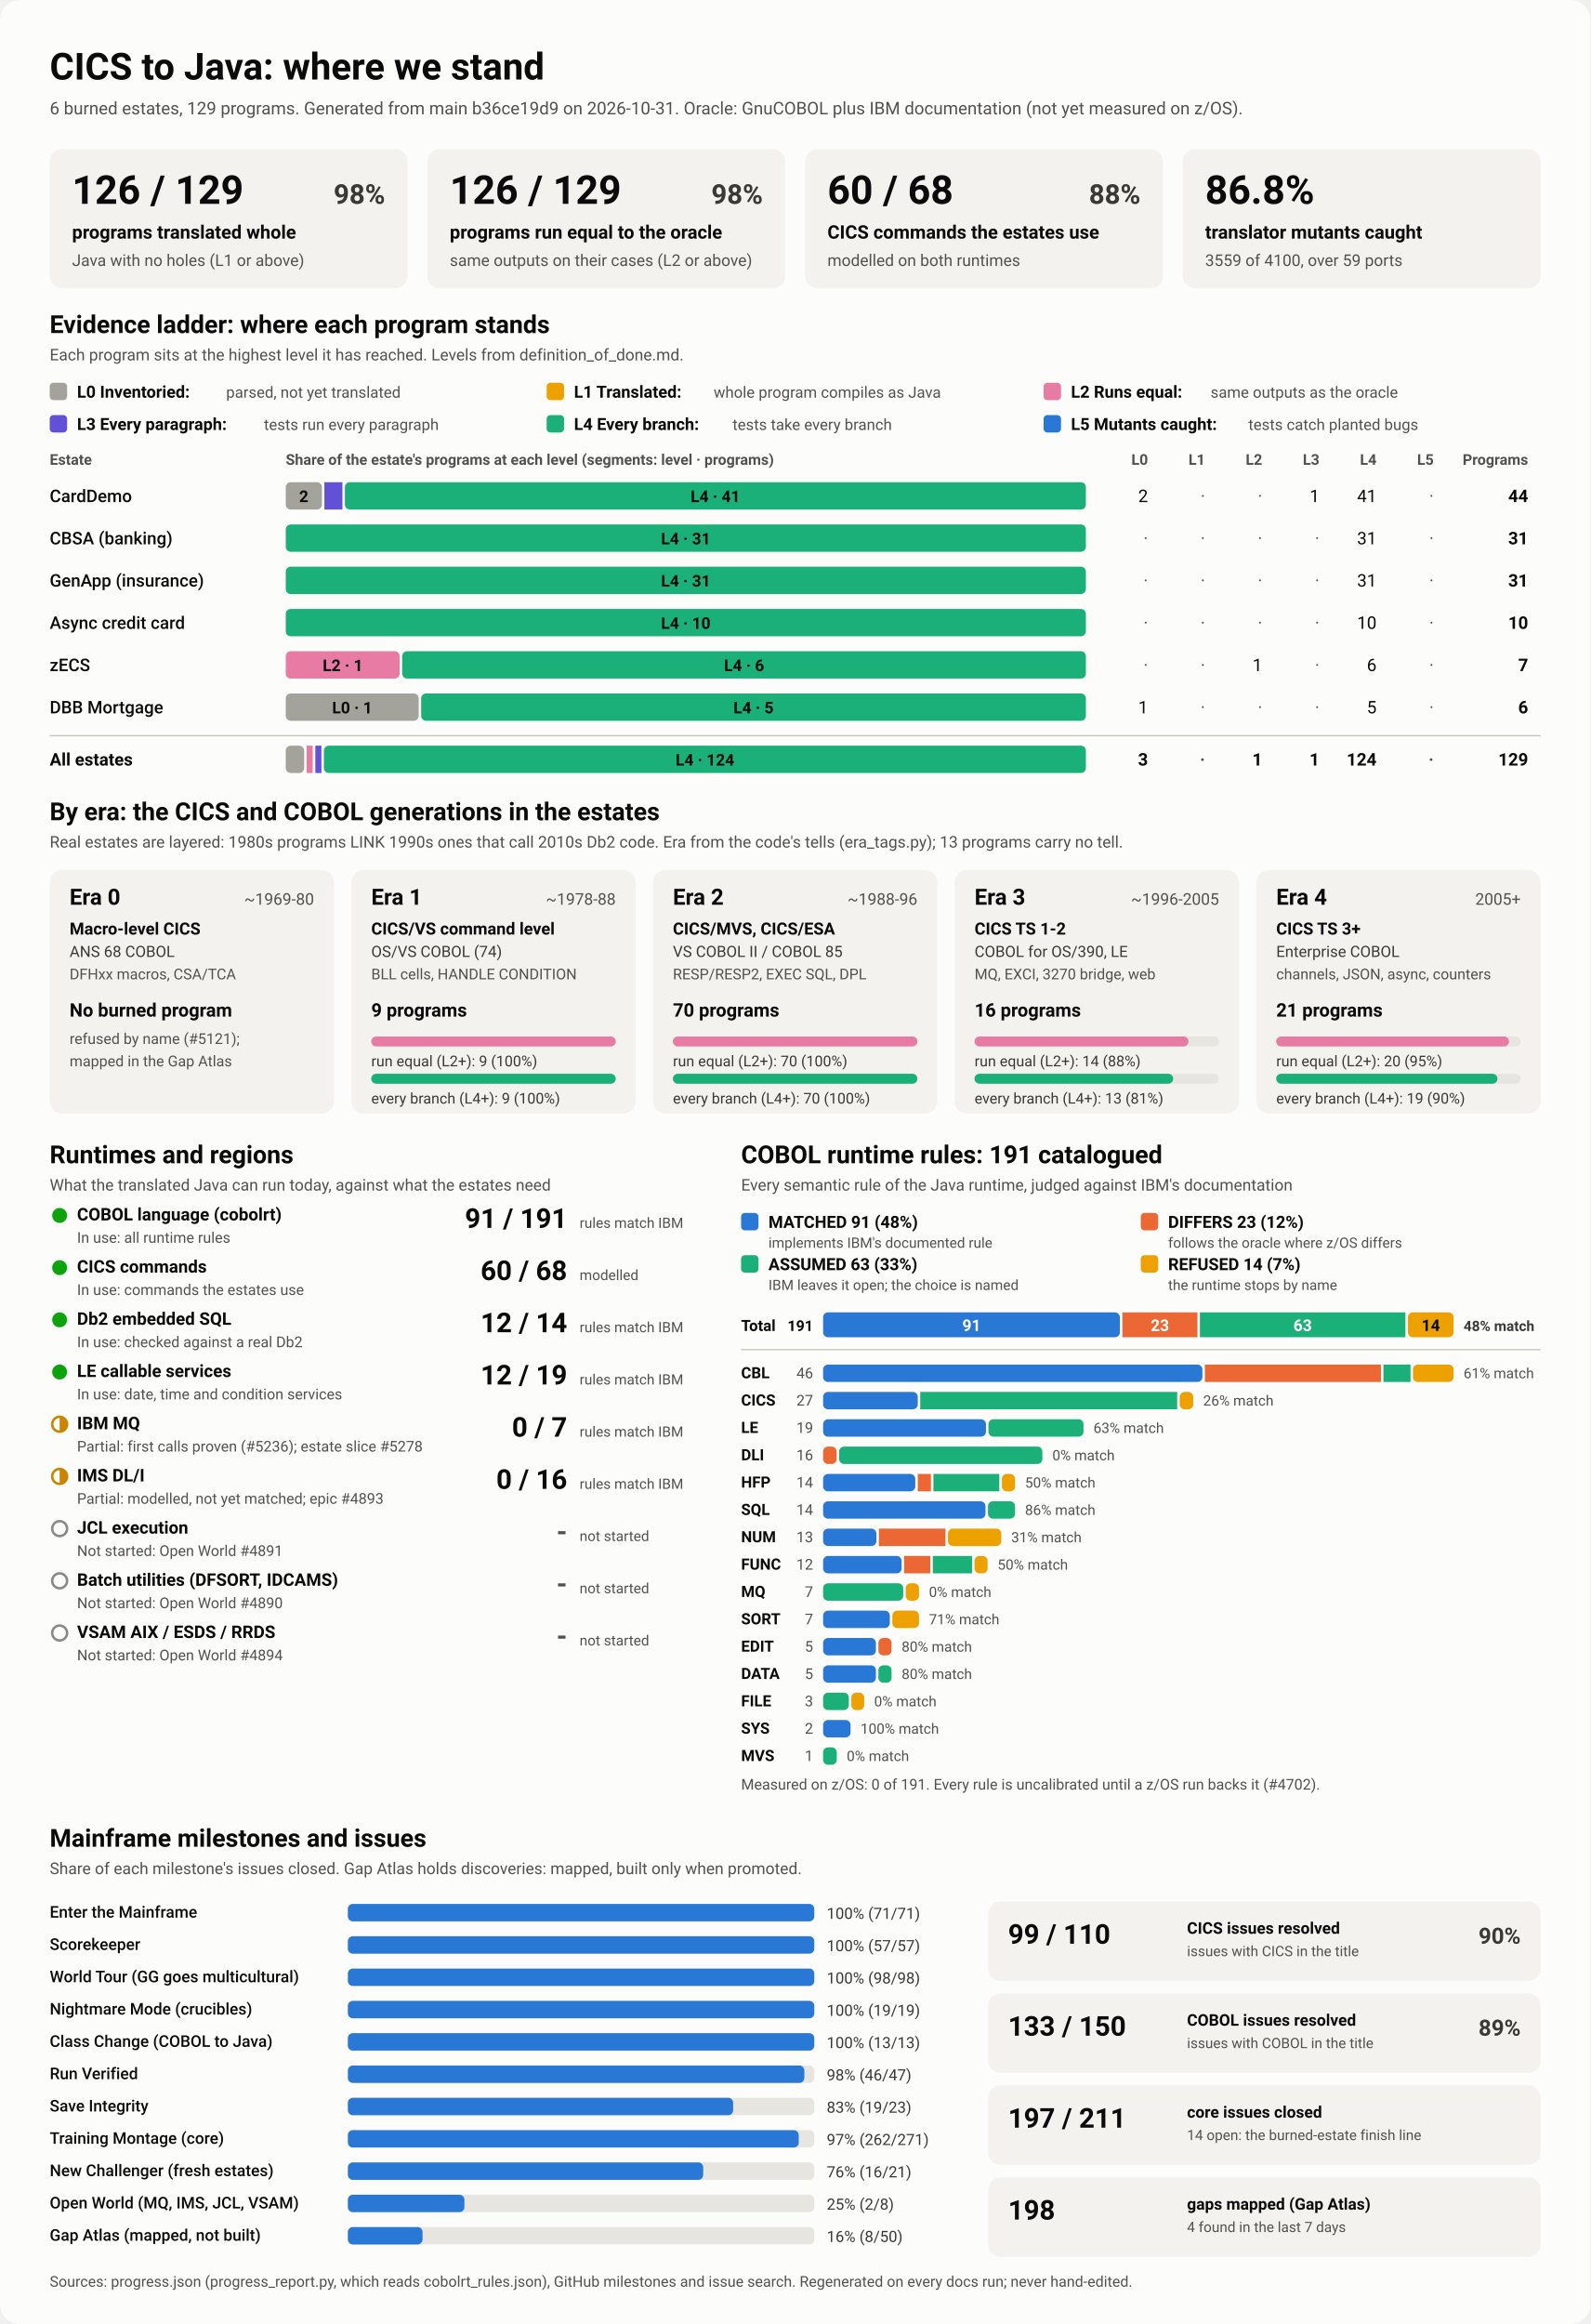
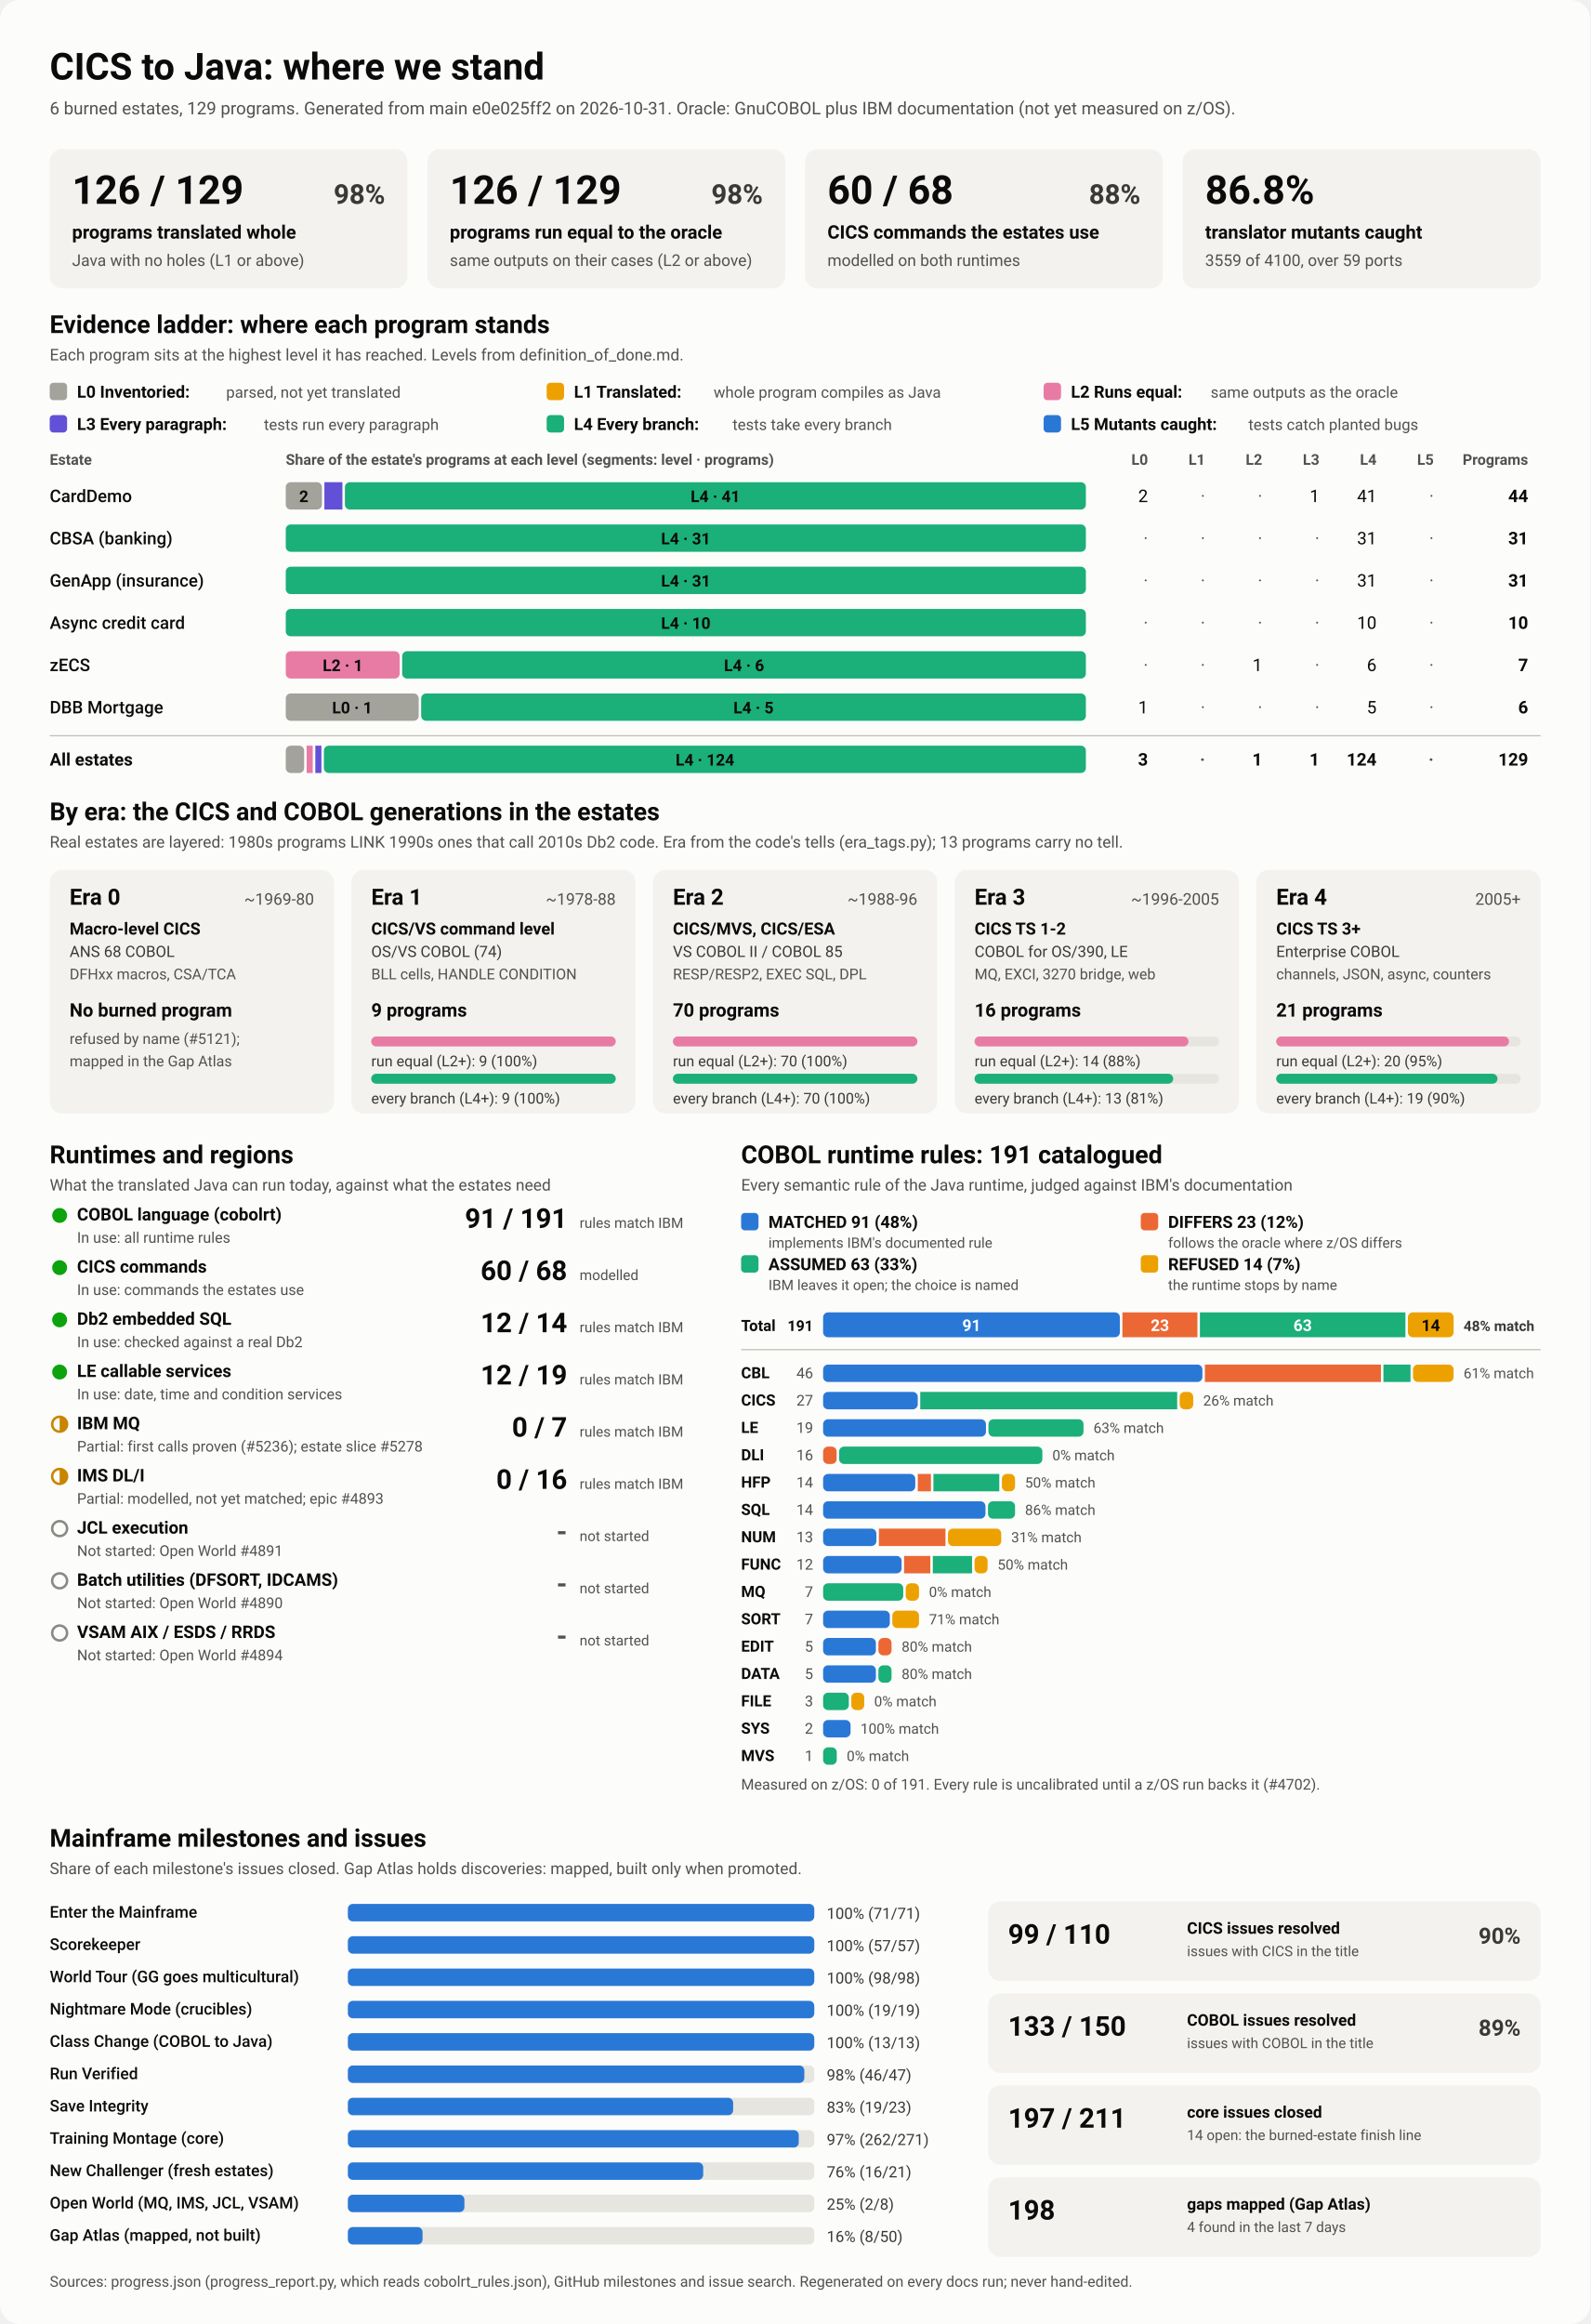
<svg xmlns="http://www.w3.org/2000/svg" viewBox="0 0 1280 1870" width="1280" height="1870" role="img" aria-labelledby="ttl">
  <style>
    svg { font-family: system-ui, -apple-system, 'Segoe UI', Roboto, Helvetica, Arial, sans-serif; }
    .bg { fill: #fcfcfb; }
    .card { fill: #f3f2ef; }
    .track { fill: #e6e5e0; }
    .rule { stroke: #c3c2b7; stroke-width: 1; }
    .t1 { fill: #0b0b0b; } .t2 { fill: #3a3936; } .t3 { fill: #52514e; }
    .on-dark { fill: #ffffff; } .on-light { fill: #0b0b0b; }
    .lv0 { fill: #a3a29b; } .lv1 { fill: #eda100; } .lv2 { fill: #e87ba4; } .lv3 { fill: #6250d6; } .lv4 { fill: #1baf7a; } .lv5 { fill: #2a78d6; } 
    .s0 { fill: #2a78d6; } .s1 { fill: #eb6834; } .s2 { fill: #1baf7a; } .s3 { fill: #eda100; } 
    .prog { fill: #2a78d6; }
    .st-good { fill: #0ca30c; } .st-warn { fill: none; stroke: #c98500; stroke-width: 2; }
    .st-warn-fill { fill: #c98500; } .st-none { fill: none; stroke: #8a8984; stroke-width: 2; }
    @media (prefers-color-scheme: dark) {
      .bg { fill: #1a1a19; } .card { fill: #242422; } .track { fill: #383835; } .rule { stroke: #52514e; }
      .t1 { fill: #f0efec; } .t2 { fill: #dddcd6; } .t3 { fill: #c3c2b7; }
      .on-light { fill: #0b0b0b; } .prog { fill: #3987e5; }
      .lv0 { fill: #6b6a64; } .lv1 { fill: #c98500; } .lv2 { fill: #d55181; } .lv3 { fill: #9085e9; } .lv4 { fill: #199e70; } .lv5 { fill: #3987e5; } 
      .s0 { fill: #3987e5; } .s1 { fill: #d95926; } .s2 { fill: #199e70; } .s3 { fill: #c98500; } 
    }
  </style>
  <rect class="bg" width="1280" height="1870" rx="16" />
  <text x="40.0" y="64.0" class="t1" font-size="30" font-weight="700" text-anchor="start">CICS to Java: where we stand</text>
-   <text x="40.0" y="92.0" class="t3" font-size="14" font-weight="400" text-anchor="start">6 burned estates, 129 programs. Generated from main b36ce19d9 on 2026-10-31. Oracle: GnuCOBOL plus IBM documentation (not yet measured on z/OS).</text>
+   <text x="40.0" y="92.0" class="t3" font-size="14" font-weight="400" text-anchor="start">6 burned estates, 129 programs. Generated from main e0e025ff2 on 2026-10-31. Oracle: GnuCOBOL plus IBM documentation (not yet measured on z/OS).</text>
  <rect x="40.0" y="120.0" width="288.0" height="112.0" rx="10" class="card" />
  <text x="58.0" y="164.0" class="t1" font-size="32" font-weight="700" text-anchor="start">126 / 129</text>
  <text x="310.0" y="164.0" class="t2" font-size="22" font-weight="600" text-anchor="end">98%</text>
  <text x="58.0" y="192.0" class="t1" font-size="15" font-weight="600" text-anchor="start">programs translated whole</text>
  <text x="58.0" y="214.0" class="t3" font-size="13" font-weight="400" text-anchor="start">Java with no holes (L1 or above)</text>
  <rect x="344.0" y="120.0" width="288.0" height="112.0" rx="10" class="card" />
  <text x="362.0" y="164.0" class="t1" font-size="32" font-weight="700" text-anchor="start">126 / 129</text>
  <text x="614.0" y="164.0" class="t2" font-size="22" font-weight="600" text-anchor="end">98%</text>
  <text x="362.0" y="192.0" class="t1" font-size="15" font-weight="600" text-anchor="start">programs run equal to the oracle</text>
  <text x="362.0" y="214.0" class="t3" font-size="13" font-weight="400" text-anchor="start">same outputs on their cases (L2 or above)</text>
  <rect x="648.0" y="120.0" width="288.0" height="112.0" rx="10" class="card" />
  <text x="666.0" y="164.0" class="t1" font-size="32" font-weight="700" text-anchor="start">60 / 68</text>
  <text x="918.0" y="164.0" class="t2" font-size="22" font-weight="600" text-anchor="end">88%</text>
  <text x="666.0" y="192.0" class="t1" font-size="15" font-weight="600" text-anchor="start">CICS commands the estates use</text>
  <text x="666.0" y="214.0" class="t3" font-size="13" font-weight="400" text-anchor="start">modelled on both runtimes</text>
  <rect x="952.0" y="120.0" width="288.0" height="112.0" rx="10" class="card" />
  <text x="970.0" y="164.0" class="t1" font-size="32" font-weight="700" text-anchor="start">86.8%</text>
  <text x="970.0" y="192.0" class="t1" font-size="15" font-weight="600" text-anchor="start">translator mutants caught</text>
  <text x="970.0" y="214.0" class="t3" font-size="13" font-weight="400" text-anchor="start">3559 of 4100, over 59 ports</text>
  <text x="40.0" y="268.0" class="t1" font-size="20" font-weight="700" text-anchor="start">Evidence ladder: where each program stands</text>
  <text x="40.0" y="290.0" class="t3" font-size="13" font-weight="400" text-anchor="start">Each program sits at the highest level it has reached. Levels from definition_of_done.md.</text>
  <rect x="40.0" y="308.0" width="14.0" height="14.0" rx="3" class="lv0" />
  <text x="62.0" y="320.0" class="t1" font-size="13.5" font-weight="600" text-anchor="start">L0 Inventoried:</text>
  <text x="182.0" y="320.0" class="t3" font-size="12.5" font-weight="400" text-anchor="start">parsed, not yet translated</text>
  <rect x="440.0" y="308.0" width="14.0" height="14.0" rx="3" class="lv1" />
  <text x="462.0" y="320.0" class="t1" font-size="13.5" font-weight="600" text-anchor="start">L1 Translated:</text>
  <text x="574.4" y="320.0" class="t3" font-size="12.5" font-weight="400" text-anchor="start">whole program compiles as Java</text>
  <rect x="840.0" y="308.0" width="14.0" height="14.0" rx="3" class="lv2" />
  <text x="862.0" y="320.0" class="t1" font-size="13.5" font-weight="600" text-anchor="start">L2 Runs equal:</text>
  <text x="974.4" y="320.0" class="t3" font-size="12.5" font-weight="400" text-anchor="start">same outputs as the oracle</text>
  <rect x="40.0" y="334.0" width="14.0" height="14.0" rx="3" class="lv3" />
  <text x="62.0" y="346.0" class="t1" font-size="13.5" font-weight="600" text-anchor="start">L3 Every paragraph:</text>
  <text x="212.4" y="346.0" class="t3" font-size="12.5" font-weight="400" text-anchor="start">tests run every paragraph</text>
  <rect x="440.0" y="334.0" width="14.0" height="14.0" rx="3" class="lv4" />
  <text x="462.0" y="346.0" class="t1" font-size="13.5" font-weight="600" text-anchor="start">L4 Every branch:</text>
  <text x="589.6" y="346.0" class="t3" font-size="12.5" font-weight="400" text-anchor="start">tests take every branch</text>
  <rect x="840.0" y="334.0" width="14.0" height="14.0" rx="3" class="lv5" />
  <text x="862.0" y="346.0" class="t1" font-size="13.5" font-weight="600" text-anchor="start">L5 Mutants caught:</text>
  <text x="1004.8" y="346.0" class="t3" font-size="12.5" font-weight="400" text-anchor="start">tests catch planted bugs</text>
  <text x="40.0" y="374.0" class="t3" font-size="12" font-weight="600" text-anchor="start">Estate</text>
  <text x="230.0" y="374.0" class="t3" font-size="12" font-weight="600" text-anchor="start">Share of the estate's programs at each level (segments: level · programs)</text>
  <text x="924.0" y="374.0" class="t3" font-size="12" font-weight="600" text-anchor="end">L0</text>
  <text x="970.0" y="374.0" class="t3" font-size="12" font-weight="600" text-anchor="end">L1</text>
  <text x="1016.0" y="374.0" class="t3" font-size="12" font-weight="600" text-anchor="end">L2</text>
  <text x="1062.0" y="374.0" class="t3" font-size="12" font-weight="600" text-anchor="end">L3</text>
  <text x="1108.0" y="374.0" class="t3" font-size="12" font-weight="600" text-anchor="end">L4</text>
  <text x="1154.0" y="374.0" class="t3" font-size="12" font-weight="600" text-anchor="end">L5</text>
  <text x="1230.0" y="374.0" class="t3" font-size="12" font-weight="600" text-anchor="end">Programs</text>
  <text x="40.0" y="404.0" class="t1" font-size="14" font-weight="500" text-anchor="start">CardDemo</text>
  <rect x="230.0" y="388.0" width="29.1" height="22.0" rx="4" class="lv0" />
  <text x="244.5" y="404.0" class="on-light" font-size="13" font-weight="600" text-anchor="middle">2</text>
  <rect x="261.1" y="388.0" width="14.5" height="22.0" rx="0" class="lv3" />
  <rect x="277.6" y="388.0" width="596.4" height="22.0" rx="4" class="lv4" />
  <text x="575.8" y="404.0" class="on-light" font-size="13" font-weight="600" text-anchor="middle">L4 · 41</text>
  <text x="924.0" y="404.0" class="t1" font-size="14" font-weight="400" text-anchor="end">2</text>
  <text x="970.0" y="404.0" class="t3" font-size="14" font-weight="400" text-anchor="end">·</text>
  <text x="1016.0" y="404.0" class="t3" font-size="14" font-weight="400" text-anchor="end">·</text>
  <text x="1062.0" y="404.0" class="t1" font-size="14" font-weight="400" text-anchor="end">1</text>
  <text x="1108.0" y="404.0" class="t1" font-size="14" font-weight="400" text-anchor="end">41</text>
  <text x="1154.0" y="404.0" class="t3" font-size="14" font-weight="400" text-anchor="end">·</text>
  <text x="1230.0" y="404.0" class="t1" font-size="14" font-weight="700" text-anchor="end">44</text>
  <text x="40.0" y="438.0" class="t1" font-size="14" font-weight="500" text-anchor="start">CBSA (banking)</text>
  <rect x="230.0" y="422.0" width="644.0" height="22.0" rx="4" class="lv4" />
  <text x="552.0" y="438.0" class="on-light" font-size="13" font-weight="600" text-anchor="middle">L4 · 31</text>
  <text x="924.0" y="438.0" class="t3" font-size="14" font-weight="400" text-anchor="end">·</text>
  <text x="970.0" y="438.0" class="t3" font-size="14" font-weight="400" text-anchor="end">·</text>
  <text x="1016.0" y="438.0" class="t3" font-size="14" font-weight="400" text-anchor="end">·</text>
  <text x="1062.0" y="438.0" class="t3" font-size="14" font-weight="400" text-anchor="end">·</text>
  <text x="1108.0" y="438.0" class="t1" font-size="14" font-weight="400" text-anchor="end">31</text>
  <text x="1154.0" y="438.0" class="t3" font-size="14" font-weight="400" text-anchor="end">·</text>
  <text x="1230.0" y="438.0" class="t1" font-size="14" font-weight="700" text-anchor="end">31</text>
  <text x="40.0" y="472.0" class="t1" font-size="14" font-weight="500" text-anchor="start">GenApp (insurance)</text>
  <rect x="230.0" y="456.0" width="644.0" height="22.0" rx="4" class="lv4" />
  <text x="552.0" y="472.0" class="on-light" font-size="13" font-weight="600" text-anchor="middle">L4 · 31</text>
  <text x="924.0" y="472.0" class="t3" font-size="14" font-weight="400" text-anchor="end">·</text>
  <text x="970.0" y="472.0" class="t3" font-size="14" font-weight="400" text-anchor="end">·</text>
  <text x="1016.0" y="472.0" class="t3" font-size="14" font-weight="400" text-anchor="end">·</text>
  <text x="1062.0" y="472.0" class="t3" font-size="14" font-weight="400" text-anchor="end">·</text>
  <text x="1108.0" y="472.0" class="t1" font-size="14" font-weight="400" text-anchor="end">31</text>
  <text x="1154.0" y="472.0" class="t3" font-size="14" font-weight="400" text-anchor="end">·</text>
  <text x="1230.0" y="472.0" class="t1" font-size="14" font-weight="700" text-anchor="end">31</text>
  <text x="40.0" y="506.0" class="t1" font-size="14" font-weight="500" text-anchor="start">Async credit card</text>
  <rect x="230.0" y="490.0" width="644.0" height="22.0" rx="4" class="lv4" />
  <text x="552.0" y="506.0" class="on-light" font-size="13" font-weight="600" text-anchor="middle">L4 · 10</text>
  <text x="924.0" y="506.0" class="t3" font-size="14" font-weight="400" text-anchor="end">·</text>
  <text x="970.0" y="506.0" class="t3" font-size="14" font-weight="400" text-anchor="end">·</text>
  <text x="1016.0" y="506.0" class="t3" font-size="14" font-weight="400" text-anchor="end">·</text>
  <text x="1062.0" y="506.0" class="t3" font-size="14" font-weight="400" text-anchor="end">·</text>
  <text x="1108.0" y="506.0" class="t1" font-size="14" font-weight="400" text-anchor="end">10</text>
  <text x="1154.0" y="506.0" class="t3" font-size="14" font-weight="400" text-anchor="end">·</text>
  <text x="1230.0" y="506.0" class="t1" font-size="14" font-weight="700" text-anchor="end">10</text>
  <text x="40.0" y="540.0" class="t1" font-size="14" font-weight="500" text-anchor="start">zECS</text>
  <rect x="230.0" y="524.0" width="91.7" height="22.0" rx="4" class="lv2" />
  <text x="275.9" y="540.0" class="on-light" font-size="13" font-weight="600" text-anchor="middle">L2 · 1</text>
  <rect x="323.7" y="524.0" width="550.3" height="22.0" rx="4" class="lv4" />
  <text x="598.9" y="540.0" class="on-light" font-size="13" font-weight="600" text-anchor="middle">L4 · 6</text>
  <text x="924.0" y="540.0" class="t3" font-size="14" font-weight="400" text-anchor="end">·</text>
  <text x="970.0" y="540.0" class="t3" font-size="14" font-weight="400" text-anchor="end">·</text>
  <text x="1016.0" y="540.0" class="t1" font-size="14" font-weight="400" text-anchor="end">1</text>
  <text x="1062.0" y="540.0" class="t3" font-size="14" font-weight="400" text-anchor="end">·</text>
  <text x="1108.0" y="540.0" class="t1" font-size="14" font-weight="400" text-anchor="end">6</text>
  <text x="1154.0" y="540.0" class="t3" font-size="14" font-weight="400" text-anchor="end">·</text>
  <text x="1230.0" y="540.0" class="t1" font-size="14" font-weight="700" text-anchor="end">7</text>
  <text x="40.0" y="574.0" class="t1" font-size="14" font-weight="500" text-anchor="start">DBB Mortgage</text>
  <rect x="230.0" y="558.0" width="107.0" height="22.0" rx="4" class="lv0" />
  <text x="283.5" y="574.0" class="on-light" font-size="13" font-weight="600" text-anchor="middle">L0 · 1</text>
  <rect x="339.0" y="558.0" width="535.0" height="22.0" rx="4" class="lv4" />
  <text x="606.5" y="574.0" class="on-light" font-size="13" font-weight="600" text-anchor="middle">L4 · 5</text>
  <text x="924.0" y="574.0" class="t1" font-size="14" font-weight="400" text-anchor="end">1</text>
  <text x="970.0" y="574.0" class="t3" font-size="14" font-weight="400" text-anchor="end">·</text>
  <text x="1016.0" y="574.0" class="t3" font-size="14" font-weight="400" text-anchor="end">·</text>
  <text x="1062.0" y="574.0" class="t3" font-size="14" font-weight="400" text-anchor="end">·</text>
  <text x="1108.0" y="574.0" class="t1" font-size="14" font-weight="400" text-anchor="end">5</text>
  <text x="1154.0" y="574.0" class="t3" font-size="14" font-weight="400" text-anchor="end">·</text>
  <text x="1230.0" y="574.0" class="t1" font-size="14" font-weight="700" text-anchor="end">6</text>
  <line x1="40" x2="1240" y1="592" y2="592" class="rule" />
  <text x="40.0" y="616.0" class="t1" font-size="14" font-weight="700" text-anchor="start">All estates</text>
  <rect x="230.0" y="600.0" width="14.8" height="22.0" rx="4" class="lv0" />
  <rect x="246.8" y="600.0" width="4.9" height="22.0" rx="0" class="lv2" />
  <rect x="253.8" y="600.0" width="4.9" height="22.0" rx="0" class="lv3" />
  <rect x="260.7" y="600.0" width="613.3" height="22.0" rx="4" class="lv4" />
  <text x="567.4" y="616.0" class="on-light" font-size="13" font-weight="600" text-anchor="middle">L4 · 124</text>
  <text x="924.0" y="616.0" class="t1" font-size="14" font-weight="700" text-anchor="end">3</text>
  <text x="970.0" y="616.0" class="t3" font-size="14" font-weight="700" text-anchor="end">·</text>
  <text x="1016.0" y="616.0" class="t1" font-size="14" font-weight="700" text-anchor="end">1</text>
  <text x="1062.0" y="616.0" class="t1" font-size="14" font-weight="700" text-anchor="end">1</text>
  <text x="1108.0" y="616.0" class="t1" font-size="14" font-weight="700" text-anchor="end">124</text>
  <text x="1154.0" y="616.0" class="t3" font-size="14" font-weight="700" text-anchor="end">·</text>
  <text x="1230.0" y="616.0" class="t1" font-size="14" font-weight="700" text-anchor="end">129</text>
  <text x="40.0" y="660.0" class="t1" font-size="20" font-weight="700" text-anchor="start">By era: the CICS and COBOL generations in the estates</text>
  <text x="40.0" y="682.0" class="t3" font-size="13" font-weight="400" text-anchor="start">Real estates are layered: 1980s programs LINK 1990s ones that call 2010s Db2 code. Era from the code's tells (era_tags.py); 13 programs carry no tell.</text>
  <rect x="40.0" y="700.0" width="228.8" height="196.0" rx="10" class="card" />
  <text x="56.0" y="728.0" class="t1" font-size="18" font-weight="700" text-anchor="start">Era 0</text>
  <text x="252.8" y="728.0" class="t3" font-size="13" font-weight="400" text-anchor="end">~1969-80</text>
  <text x="56.0" y="752.0" class="t1" font-size="13.5" font-weight="600" text-anchor="start">Macro-level CICS</text>
  <text x="56.0" y="770.0" class="t2" font-size="12.5" font-weight="400" text-anchor="start">ANS 68 COBOL</text>
  <text x="56.0" y="788.0" class="t3" font-size="12" font-weight="400" text-anchor="start">DFHxx macros, CSA/TCA</text>
  <text x="56.0" y="818.0" class="t1" font-size="15" font-weight="700" text-anchor="start">No burned program</text>
  <text x="56.0" y="840.0" class="t3" font-size="12" font-weight="400" text-anchor="start">refused by name (#5121);</text>
  <text x="56.0" y="858.0" class="t3" font-size="12" font-weight="400" text-anchor="start">mapped in the Gap Atlas</text>
  <rect x="282.8" y="700.0" width="228.8" height="196.0" rx="10" class="card" />
  <text x="298.8" y="728.0" class="t1" font-size="18" font-weight="700" text-anchor="start">Era 1</text>
  <text x="495.6" y="728.0" class="t3" font-size="13" font-weight="400" text-anchor="end">~1978-88</text>
  <text x="298.8" y="752.0" class="t1" font-size="13.5" font-weight="600" text-anchor="start">CICS/VS command level</text>
  <text x="298.8" y="770.0" class="t2" font-size="12.5" font-weight="400" text-anchor="start">OS/VS COBOL (74)</text>
  <text x="298.8" y="788.0" class="t3" font-size="12" font-weight="400" text-anchor="start">BLL cells, HANDLE CONDITION</text>
  <text x="298.8" y="818.0" class="t1" font-size="15" font-weight="700" text-anchor="start">9 programs</text>
  <rect x="298.8" y="834.0" width="196.8" height="8.0" rx="4" class="track" />
  <rect x="298.8" y="834.0" width="196.8" height="8.0" rx="4" class="lv2" />
  <text x="298.8" y="858.0" class="t2" font-size="12" font-weight="400" text-anchor="start">run equal (L2+): 9 (100%)</text>
  <rect x="298.8" y="864.0" width="196.8" height="8.0" rx="4" class="track" />
  <rect x="298.8" y="864.0" width="196.8" height="8.0" rx="4" class="lv4" />
  <text x="298.8" y="888.0" class="t2" font-size="12" font-weight="400" text-anchor="start">every branch (L4+): 9 (100%)</text>
  <rect x="525.6" y="700.0" width="228.8" height="196.0" rx="10" class="card" />
  <text x="541.6" y="728.0" class="t1" font-size="18" font-weight="700" text-anchor="start">Era 2</text>
  <text x="738.4" y="728.0" class="t3" font-size="13" font-weight="400" text-anchor="end">~1988-96</text>
  <text x="541.6" y="752.0" class="t1" font-size="13.5" font-weight="600" text-anchor="start">CICS/MVS, CICS/ESA</text>
  <text x="541.6" y="770.0" class="t2" font-size="12.5" font-weight="400" text-anchor="start">VS COBOL II / COBOL 85</text>
  <text x="541.6" y="788.0" class="t3" font-size="12" font-weight="400" text-anchor="start">RESP/RESP2, EXEC SQL, DPL</text>
  <text x="541.6" y="818.0" class="t1" font-size="15" font-weight="700" text-anchor="start">70 programs</text>
  <rect x="541.6" y="834.0" width="196.8" height="8.0" rx="4" class="track" />
  <rect x="541.6" y="834.0" width="196.8" height="8.0" rx="4" class="lv2" />
  <text x="541.6" y="858.0" class="t2" font-size="12" font-weight="400" text-anchor="start">run equal (L2+): 70 (100%)</text>
  <rect x="541.6" y="864.0" width="196.8" height="8.0" rx="4" class="track" />
  <rect x="541.6" y="864.0" width="196.8" height="8.0" rx="4" class="lv4" />
  <text x="541.6" y="888.0" class="t2" font-size="12" font-weight="400" text-anchor="start">every branch (L4+): 70 (100%)</text>
  <rect x="768.4" y="700.0" width="228.8" height="196.0" rx="10" class="card" />
  <text x="784.4" y="728.0" class="t1" font-size="18" font-weight="700" text-anchor="start">Era 3</text>
  <text x="981.2" y="728.0" class="t3" font-size="13" font-weight="400" text-anchor="end">~1996-2005</text>
  <text x="784.4" y="752.0" class="t1" font-size="13.5" font-weight="600" text-anchor="start">CICS TS 1-2</text>
  <text x="784.4" y="770.0" class="t2" font-size="12.5" font-weight="400" text-anchor="start">COBOL for OS/390, LE</text>
  <text x="784.4" y="788.0" class="t3" font-size="12" font-weight="400" text-anchor="start">MQ, EXCI, 3270 bridge, web</text>
  <text x="784.4" y="818.0" class="t1" font-size="15" font-weight="700" text-anchor="start">16 programs</text>
  <rect x="784.4" y="834.0" width="196.8" height="8.0" rx="4" class="track" />
  <rect x="784.4" y="834.0" width="172.2" height="8.0" rx="4" class="lv2" />
  <text x="784.4" y="858.0" class="t2" font-size="12" font-weight="400" text-anchor="start">run equal (L2+): 14 (88%)</text>
  <rect x="784.4" y="864.0" width="196.8" height="8.0" rx="4" class="track" />
  <rect x="784.4" y="864.0" width="159.9" height="8.0" rx="4" class="lv4" />
  <text x="784.4" y="888.0" class="t2" font-size="12" font-weight="400" text-anchor="start">every branch (L4+): 13 (81%)</text>
  <rect x="1011.2" y="700.0" width="228.8" height="196.0" rx="10" class="card" />
  <text x="1027.2" y="728.0" class="t1" font-size="18" font-weight="700" text-anchor="start">Era 4</text>
  <text x="1224.0" y="728.0" class="t3" font-size="13" font-weight="400" text-anchor="end">2005+</text>
  <text x="1027.2" y="752.0" class="t1" font-size="13.5" font-weight="600" text-anchor="start">CICS TS 3+</text>
  <text x="1027.2" y="770.0" class="t2" font-size="12.5" font-weight="400" text-anchor="start">Enterprise COBOL</text>
  <text x="1027.2" y="788.0" class="t3" font-size="12" font-weight="400" text-anchor="start">channels, JSON, async, counters</text>
  <text x="1027.2" y="818.0" class="t1" font-size="15" font-weight="700" text-anchor="start">21 programs</text>
  <rect x="1027.2" y="834.0" width="196.8" height="8.0" rx="4" class="track" />
  <rect x="1027.2" y="834.0" width="187.4" height="8.0" rx="4" class="lv2" />
  <text x="1027.2" y="858.0" class="t2" font-size="12" font-weight="400" text-anchor="start">run equal (L2+): 20 (95%)</text>
  <rect x="1027.2" y="864.0" width="196.8" height="8.0" rx="4" class="track" />
  <rect x="1027.2" y="864.0" width="178.1" height="8.0" rx="4" class="lv4" />
  <text x="1027.2" y="888.0" class="t2" font-size="12" font-weight="400" text-anchor="start">every branch (L4+): 19 (90%)</text>
  <text x="40.0" y="936.0" class="t1" font-size="20" font-weight="700" text-anchor="start">Runtimes and regions</text>
  <text x="40.0" y="958.0" class="t3" font-size="13" font-weight="400" text-anchor="start">What the translated Java can run today, against what the estates need</text>
  <circle cx="48" cy="978" r="6" class="st-good" />
  <text x="62.0" y="982.0" class="t1" font-size="14" font-weight="600" text-anchor="start">COBOL language (cobolrt)</text>
  <text x="62.0" y="1000.0" class="t3" font-size="12" font-weight="400" text-anchor="start">In use: all runtime rules</text>
  <text x="456.5" y="988.0" class="t1" font-size="22" font-weight="700" text-anchor="end">91 / 191</text>
  <text x="466.5" y="988.0" class="t3" font-size="11.5" font-weight="400" text-anchor="start">rules match IBM</text>
  <circle cx="48" cy="1020" r="6" class="st-good" />
  <text x="62.0" y="1024.0" class="t1" font-size="14" font-weight="600" text-anchor="start">CICS commands</text>
  <text x="62.0" y="1042.0" class="t3" font-size="12" font-weight="400" text-anchor="start">In use: commands the estates use</text>
  <text x="456.5" y="1030.0" class="t1" font-size="22" font-weight="700" text-anchor="end">60 / 68</text>
  <text x="466.5" y="1030.0" class="t3" font-size="11.5" font-weight="400" text-anchor="start">modelled</text>
  <circle cx="48" cy="1062" r="6" class="st-good" />
  <text x="62.0" y="1066.0" class="t1" font-size="14" font-weight="600" text-anchor="start">Db2 embedded SQL</text>
  <text x="62.0" y="1084.0" class="t3" font-size="12" font-weight="400" text-anchor="start">In use: checked against a real Db2</text>
  <text x="456.5" y="1072.0" class="t1" font-size="22" font-weight="700" text-anchor="end">12 / 14</text>
  <text x="466.5" y="1072.0" class="t3" font-size="11.5" font-weight="400" text-anchor="start">rules match IBM</text>
  <circle cx="48" cy="1104" r="6" class="st-good" />
  <text x="62.0" y="1108.0" class="t1" font-size="14" font-weight="600" text-anchor="start">LE callable services</text>
  <text x="62.0" y="1126.0" class="t3" font-size="12" font-weight="400" text-anchor="start">In use: date, time and condition services</text>
  <text x="456.5" y="1114.0" class="t1" font-size="22" font-weight="700" text-anchor="end">12 / 19</text>
  <text x="466.5" y="1114.0" class="t3" font-size="11.5" font-weight="400" text-anchor="start">rules match IBM</text>
  <circle cx="48" cy="1146" r="6" class="st-warn" />
  <path d="M 48 1140 A 6 6 0 0 1 48 1152 Z" class="st-warn-fill" />
  <text x="62.0" y="1150.0" class="t1" font-size="14" font-weight="600" text-anchor="start">IBM MQ</text>
  <text x="62.0" y="1168.0" class="t3" font-size="12" font-weight="400" text-anchor="start">Partial: first calls proven (#5236); estate slice #5278</text>
  <text x="456.5" y="1156.0" class="t1" font-size="22" font-weight="700" text-anchor="end">0 / 7</text>
  <text x="466.5" y="1156.0" class="t3" font-size="11.5" font-weight="400" text-anchor="start">rules match IBM</text>
  <circle cx="48" cy="1188" r="6" class="st-warn" />
  <path d="M 48 1182 A 6 6 0 0 1 48 1194 Z" class="st-warn-fill" />
  <text x="62.0" y="1192.0" class="t1" font-size="14" font-weight="600" text-anchor="start">IMS DL/I</text>
  <text x="62.0" y="1210.0" class="t3" font-size="12" font-weight="400" text-anchor="start">Partial: modelled, not yet matched; epic #4893</text>
  <text x="456.5" y="1198.0" class="t1" font-size="22" font-weight="700" text-anchor="end">0 / 16</text>
  <text x="466.5" y="1198.0" class="t3" font-size="11.5" font-weight="400" text-anchor="start">rules match IBM</text>
  <circle cx="48" cy="1230" r="6" class="st-none" />
  <text x="62.0" y="1234.0" class="t1" font-size="14" font-weight="600" text-anchor="start">JCL execution</text>
  <text x="62.0" y="1252.0" class="t3" font-size="12" font-weight="400" text-anchor="start">Not started: Open World #4891</text>
  <text x="456.5" y="1240.0" class="t3" font-size="22" font-weight="700" text-anchor="end">-</text>
  <text x="466.5" y="1240.0" class="t3" font-size="11.5" font-weight="400" text-anchor="start">not started</text>
  <circle cx="48" cy="1272" r="6" class="st-none" />
  <text x="62.0" y="1276.0" class="t1" font-size="14" font-weight="600" text-anchor="start">Batch utilities (DFSORT, IDCAMS)</text>
  <text x="62.0" y="1294.0" class="t3" font-size="12" font-weight="400" text-anchor="start">Not started: Open World #4890</text>
  <text x="456.5" y="1282.0" class="t3" font-size="22" font-weight="700" text-anchor="end">-</text>
  <text x="466.5" y="1282.0" class="t3" font-size="11.5" font-weight="400" text-anchor="start">not started</text>
  <circle cx="48" cy="1314" r="6" class="st-none" />
  <text x="62.0" y="1318.0" class="t1" font-size="14" font-weight="600" text-anchor="start">VSAM AIX / ESDS / RRDS</text>
  <text x="62.0" y="1336.0" class="t3" font-size="12" font-weight="400" text-anchor="start">Not started: Open World #4894</text>
  <text x="456.5" y="1324.0" class="t3" font-size="22" font-weight="700" text-anchor="end">-</text>
  <text x="466.5" y="1324.0" class="t3" font-size="11.5" font-weight="400" text-anchor="start">not started</text>
  <text x="596.5" y="936.0" class="t1" font-size="20" font-weight="700" text-anchor="start">COBOL runtime rules: 191 catalogued</text>
  <text x="596.5" y="958.0" class="t3" font-size="13" font-weight="400" text-anchor="start">Every semantic rule of the Java runtime, judged against IBM's documentation</text>
  <rect x="596.5" y="976.0" width="14.0" height="14.0" rx="3" class="s0" />
  <text x="618.5" y="988.0" class="t1" font-size="13.5" font-weight="600" text-anchor="start">MATCHED  91 (48%)</text>
  <text x="618.5" y="1004.0" class="t3" font-size="11.5" font-weight="400" text-anchor="start">implements IBM's documented rule</text>
  <rect x="918.2" y="976.0" width="14.0" height="14.0" rx="3" class="s1" />
  <text x="940.2" y="988.0" class="t1" font-size="13.5" font-weight="600" text-anchor="start">DIFFERS  23 (12%)</text>
  <text x="940.2" y="1004.0" class="t3" font-size="11.5" font-weight="400" text-anchor="start">follows the oracle where z/OS differs</text>
  <rect x="596.5" y="1010.0" width="14.0" height="14.0" rx="3" class="s2" />
  <text x="618.5" y="1022.0" class="t1" font-size="13.5" font-weight="600" text-anchor="start">ASSUMED  63 (33%)</text>
  <text x="618.5" y="1038.0" class="t3" font-size="11.5" font-weight="400" text-anchor="start">IBM leaves it open; the choice is named</text>
  <rect x="918.2" y="1010.0" width="14.0" height="14.0" rx="3" class="s3" />
  <text x="940.2" y="1022.0" class="t1" font-size="13.5" font-weight="600" text-anchor="start">REFUSED  14 (7%)</text>
  <text x="940.2" y="1038.0" class="t3" font-size="11.5" font-weight="400" text-anchor="start">the runtime stops by name</text>
  <text x="596.5" y="1071.0" class="t1" font-size="12.5" font-weight="700" text-anchor="start">Total</text>
  <text x="654.5" y="1071.0" class="t1" font-size="12" font-weight="700" text-anchor="end">191</text>
  <rect x="662.5" y="1056.0" width="238.9" height="20.0" rx="4" class="s0" />
  <text x="782.0" y="1071.0" class="on-dark" font-size="13" font-weight="600" text-anchor="middle">91</text>
  <rect x="903.4" y="1056.0" width="60.4" height="20.0" rx="0" class="s1" />
  <text x="933.6" y="1071.0" class="on-dark" font-size="13" font-weight="600" text-anchor="middle">23</text>
  <rect x="965.8" y="1056.0" width="165.4" height="20.0" rx="0" class="s2" />
  <text x="1048.5" y="1071.0" class="on-dark" font-size="13" font-weight="600" text-anchor="middle">63</text>
  <rect x="1133.2" y="1056.0" width="36.8" height="20.0" rx="4" class="s3" />
  <text x="1151.6" y="1071.0" class="on-light" font-size="13" font-weight="600" text-anchor="middle">14</text>
  <text x="1178.0" y="1071.0" class="t2" font-size="11.5" font-weight="600" text-anchor="start">48% match</text>
  <line x1="596.5" x2="1240.0" y1="1086" y2="1086" class="rule" />
  <text x="596.5" y="1109.0" class="t1" font-size="12.5" font-weight="600" text-anchor="start">CBL</text>
  <text x="654.5" y="1109.0" class="t3" font-size="12" font-weight="400" text-anchor="end">46</text>
  <rect x="662.5" y="1098.0" width="305.3" height="14.0" rx="4" class="s0" />
  <rect x="969.8" y="1098.0" width="141.7" height="14.0" rx="0" class="s1" />
  <rect x="1113.5" y="1098.0" width="21.8" height="14.0" rx="0" class="s2" />
  <rect x="1137.3" y="1098.0" width="32.7" height="14.0" rx="4" class="s3" />
  <text x="1178.0" y="1109.0" class="t3" font-size="11.5" font-weight="400" text-anchor="start">61% match</text>
  <text x="596.5" y="1131.0" class="t1" font-size="12.5" font-weight="600" text-anchor="start">CICS</text>
  <text x="654.5" y="1131.0" class="t3" font-size="12" font-weight="400" text-anchor="end">27</text>
  <rect x="662.5" y="1120.0" width="76.2" height="14.0" rx="4" class="s0" />
  <rect x="740.7" y="1120.0" width="206.8" height="14.0" rx="0" class="s2" />
  <rect x="949.5" y="1120.0" width="10.9" height="14.0" rx="4" class="s3" />
  <text x="968.4" y="1131.0" class="t3" font-size="11.5" font-weight="400" text-anchor="start">26% match</text>
  <text x="596.5" y="1153.0" class="t1" font-size="12.5" font-weight="600" text-anchor="start">LE</text>
  <text x="654.5" y="1153.0" class="t3" font-size="12" font-weight="400" text-anchor="end">19</text>
  <rect x="662.5" y="1142.0" width="131.1" height="14.0" rx="4" class="s0" />
  <rect x="795.6" y="1142.0" width="76.5" height="14.0" rx="4" class="s2" />
  <text x="880.1" y="1153.0" class="t3" font-size="11.5" font-weight="400" text-anchor="start">63% match</text>
  <text x="596.5" y="1175.0" class="t1" font-size="12.5" font-weight="600" text-anchor="start">DLI</text>
  <text x="654.5" y="1175.0" class="t3" font-size="12" font-weight="400" text-anchor="end">16</text>
  <rect x="662.5" y="1164.0" width="10.9" height="14.0" rx="4" class="s1" />
  <rect x="675.4" y="1164.0" width="163.6" height="14.0" rx="4" class="s2" />
  <text x="847.0" y="1175.0" class="t3" font-size="11.5" font-weight="400" text-anchor="start">0% match</text>
  <text x="596.5" y="1197.0" class="t1" font-size="12.5" font-weight="600" text-anchor="start">HFP</text>
  <text x="654.5" y="1197.0" class="t3" font-size="12" font-weight="400" text-anchor="end">14</text>
  <rect x="662.5" y="1186.0" width="74.2" height="14.0" rx="4" class="s0" />
  <rect x="738.7" y="1186.0" width="10.6" height="14.0" rx="0" class="s1" />
  <rect x="751.3" y="1186.0" width="53.0" height="14.0" rx="0" class="s2" />
  <rect x="806.4" y="1186.0" width="10.6" height="14.0" rx="4" class="s3" />
  <text x="825.0" y="1197.0" class="t3" font-size="11.5" font-weight="400" text-anchor="start">50% match</text>
  <text x="596.5" y="1219.0" class="t1" font-size="12.5" font-weight="600" text-anchor="start">SQL</text>
  <text x="654.5" y="1219.0" class="t3" font-size="12" font-weight="400" text-anchor="end">14</text>
  <rect x="662.5" y="1208.0" width="130.7" height="14.0" rx="4" class="s0" />
  <rect x="795.2" y="1208.0" width="21.8" height="14.0" rx="4" class="s2" />
  <text x="825.0" y="1219.0" class="t3" font-size="11.5" font-weight="400" text-anchor="start">86% match</text>
  <text x="596.5" y="1241.0" class="t1" font-size="12.5" font-weight="600" text-anchor="start">NUM</text>
  <text x="654.5" y="1241.0" class="t3" font-size="12" font-weight="400" text-anchor="end">13</text>
  <rect x="662.5" y="1230.0" width="42.9" height="14.0" rx="4" class="s0" />
  <rect x="707.4" y="1230.0" width="53.6" height="14.0" rx="0" class="s1" />
  <rect x="763.0" y="1230.0" width="42.9" height="14.0" rx="4" class="s3" />
  <text x="813.9" y="1241.0" class="t3" font-size="11.5" font-weight="400" text-anchor="start">31% match</text>
  <text x="596.5" y="1263.0" class="t1" font-size="12.5" font-weight="600" text-anchor="start">FUNC</text>
  <text x="654.5" y="1263.0" class="t3" font-size="12" font-weight="400" text-anchor="end">12</text>
  <rect x="662.5" y="1252.0" width="63.2" height="14.0" rx="4" class="s0" />
  <rect x="727.7" y="1252.0" width="21.1" height="14.0" rx="0" class="s1" />
  <rect x="750.8" y="1252.0" width="31.6" height="14.0" rx="0" class="s2" />
  <rect x="784.4" y="1252.0" width="10.5" height="14.0" rx="4" class="s3" />
  <text x="802.9" y="1263.0" class="t3" font-size="11.5" font-weight="400" text-anchor="start">50% match</text>
  <text x="596.5" y="1285.0" class="t1" font-size="12.5" font-weight="600" text-anchor="start">MQ</text>
  <text x="654.5" y="1285.0" class="t3" font-size="12" font-weight="400" text-anchor="end">7</text>
  <rect x="662.5" y="1274.0" width="64.5" height="14.0" rx="4" class="s2" />
  <rect x="729.0" y="1274.0" width="10.7" height="14.0" rx="4" class="s3" />
  <text x="747.7" y="1285.0" class="t3" font-size="11.5" font-weight="400" text-anchor="start">0% match</text>
  <text x="596.5" y="1307.0" class="t1" font-size="12.5" font-weight="600" text-anchor="start">SORT</text>
  <text x="654.5" y="1307.0" class="t3" font-size="12" font-weight="400" text-anchor="end">7</text>
  <rect x="662.5" y="1296.0" width="53.7" height="14.0" rx="4" class="s0" />
  <rect x="718.2" y="1296.0" width="21.5" height="14.0" rx="4" class="s3" />
  <text x="747.7" y="1307.0" class="t3" font-size="11.5" font-weight="400" text-anchor="start">71% match</text>
  <text x="596.5" y="1329.0" class="t1" font-size="12.5" font-weight="600" text-anchor="start">EDIT</text>
  <text x="654.5" y="1329.0" class="t3" font-size="12" font-weight="400" text-anchor="end">5</text>
  <rect x="662.5" y="1318.0" width="42.5" height="14.0" rx="4" class="s0" />
  <rect x="707.0" y="1318.0" width="10.6" height="14.0" rx="4" class="s1" />
  <text x="725.7" y="1329.0" class="t3" font-size="11.5" font-weight="400" text-anchor="start">80% match</text>
  <text x="596.5" y="1351.0" class="t1" font-size="12.5" font-weight="600" text-anchor="start">DATA</text>
  <text x="654.5" y="1351.0" class="t3" font-size="12" font-weight="400" text-anchor="end">5</text>
  <rect x="662.5" y="1340.0" width="42.5" height="14.0" rx="4" class="s0" />
  <rect x="707.0" y="1340.0" width="10.6" height="14.0" rx="4" class="s2" />
  <text x="725.7" y="1351.0" class="t3" font-size="11.5" font-weight="400" text-anchor="start">80% match</text>
  <text x="596.5" y="1373.0" class="t1" font-size="12.5" font-weight="600" text-anchor="start">FILE</text>
  <text x="654.5" y="1373.0" class="t3" font-size="12" font-weight="400" text-anchor="end">3</text>
  <rect x="662.5" y="1362.0" width="20.7" height="14.0" rx="4" class="s2" />
  <rect x="685.2" y="1362.0" width="10.4" height="14.0" rx="4" class="s3" />
  <text x="703.6" y="1373.0" class="t3" font-size="11.5" font-weight="400" text-anchor="start">0% match</text>
  <text x="596.5" y="1395.0" class="t1" font-size="12.5" font-weight="600" text-anchor="start">SYS</text>
  <text x="654.5" y="1395.0" class="t3" font-size="12" font-weight="400" text-anchor="end">2</text>
  <rect x="662.5" y="1384.0" width="22.1" height="14.0" rx="4" class="s0" />
  <text x="692.6" y="1395.0" class="t3" font-size="11.5" font-weight="400" text-anchor="start">100% match</text>
  <text x="596.5" y="1417.0" class="t1" font-size="12.5" font-weight="600" text-anchor="start">MVS</text>
  <text x="654.5" y="1417.0" class="t3" font-size="12" font-weight="400" text-anchor="end">1</text>
  <rect x="662.5" y="1406.0" width="11.0" height="14.0" rx="4" class="s2" />
  <text x="681.5" y="1417.0" class="t3" font-size="11.5" font-weight="400" text-anchor="start">0% match</text>
  <text x="596.5" y="1440.0" class="t3" font-size="12" font-weight="400" text-anchor="start">Measured on z/OS: 0 of 191. Every rule is uncalibrated until a z/OS run backs it (#4702).</text>
  <text x="40.0" y="1486.0" class="t1" font-size="20" font-weight="700" text-anchor="start">Mainframe milestones and issues</text>
  <text x="40.0" y="1508.0" class="t3" font-size="13" font-weight="400" text-anchor="start">Share of each milestone's issues closed. Gap Atlas holds discoveries: mapped, built only when promoted.</text>
  <text x="40.0" y="1543.0" class="t1" font-size="13" font-weight="500" text-anchor="start">Enter the Mainframe</text>
  <rect x="280.0" y="1532.0" width="375.4" height="14.0" rx="4" class="track" />
  <rect x="280.0" y="1532.0" width="375.4" height="14.0" rx="4" class="prog" />
  <text x="665.4" y="1544.0" class="t2" font-size="12.5" font-weight="400" text-anchor="start">100%  (71/71)</text>
  <text x="40.0" y="1569.0" class="t1" font-size="13" font-weight="500" text-anchor="start">Scorekeeper</text>
  <rect x="280.0" y="1558.0" width="375.4" height="14.0" rx="4" class="track" />
  <rect x="280.0" y="1558.0" width="375.4" height="14.0" rx="4" class="prog" />
  <text x="665.4" y="1570.0" class="t2" font-size="12.5" font-weight="400" text-anchor="start">100%  (57/57)</text>
  <text x="40.0" y="1595.0" class="t1" font-size="13" font-weight="500" text-anchor="start">World Tour (GG goes multicultural)</text>
  <rect x="280.0" y="1584.0" width="375.4" height="14.0" rx="4" class="track" />
  <rect x="280.0" y="1584.0" width="375.4" height="14.0" rx="4" class="prog" />
  <text x="665.4" y="1596.0" class="t2" font-size="12.5" font-weight="400" text-anchor="start">100%  (98/98)</text>
  <text x="40.0" y="1621.0" class="t1" font-size="13" font-weight="500" text-anchor="start">Nightmare Mode (crucibles)</text>
  <rect x="280.0" y="1610.0" width="375.4" height="14.0" rx="4" class="track" />
  <rect x="280.0" y="1610.0" width="375.4" height="14.0" rx="4" class="prog" />
  <text x="665.4" y="1622.0" class="t2" font-size="12.5" font-weight="400" text-anchor="start">100%  (19/19)</text>
  <text x="40.0" y="1647.0" class="t1" font-size="13" font-weight="500" text-anchor="start">Class Change (COBOL to Java)</text>
  <rect x="280.0" y="1636.0" width="375.4" height="14.0" rx="4" class="track" />
  <rect x="280.0" y="1636.0" width="375.4" height="14.0" rx="4" class="prog" />
  <text x="665.4" y="1648.0" class="t2" font-size="12.5" font-weight="400" text-anchor="start">100%  (13/13)</text>
  <text x="40.0" y="1673.0" class="t1" font-size="13" font-weight="500" text-anchor="start">Run Verified</text>
  <rect x="280.0" y="1662.0" width="375.4" height="14.0" rx="4" class="track" />
  <rect x="280.0" y="1662.0" width="367.4" height="14.0" rx="4" class="prog" />
  <text x="665.4" y="1674.0" class="t2" font-size="12.5" font-weight="400" text-anchor="start">98%  (46/47)</text>
  <text x="40.0" y="1699.0" class="t1" font-size="13" font-weight="500" text-anchor="start">Save Integrity</text>
  <rect x="280.0" y="1688.0" width="375.4" height="14.0" rx="4" class="track" />
  <rect x="280.0" y="1688.0" width="310.1" height="14.0" rx="4" class="prog" />
  <text x="665.4" y="1700.0" class="t2" font-size="12.5" font-weight="400" text-anchor="start">83%  (19/23)</text>
  <text x="40.0" y="1725.0" class="t1" font-size="13" font-weight="500" text-anchor="start">Training Montage (core)</text>
  <rect x="280.0" y="1714.0" width="375.4" height="14.0" rx="4" class="track" />
  <rect x="280.0" y="1714.0" width="362.9" height="14.0" rx="4" class="prog" />
  <text x="665.4" y="1726.0" class="t2" font-size="12.5" font-weight="400" text-anchor="start">97%  (262/271)</text>
  <text x="40.0" y="1751.0" class="t1" font-size="13" font-weight="500" text-anchor="start">New Challenger (fresh estates)</text>
  <rect x="280.0" y="1740.0" width="375.4" height="14.0" rx="4" class="track" />
  <rect x="280.0" y="1740.0" width="286.0" height="14.0" rx="4" class="prog" />
  <text x="665.4" y="1752.0" class="t2" font-size="12.5" font-weight="400" text-anchor="start">76%  (16/21)</text>
  <text x="40.0" y="1777.0" class="t1" font-size="13" font-weight="500" text-anchor="start">Open World (MQ, IMS, JCL, VSAM)</text>
  <rect x="280.0" y="1766.0" width="375.4" height="14.0" rx="4" class="track" />
  <rect x="280.0" y="1766.0" width="93.8" height="14.0" rx="4" class="prog" />
  <text x="665.4" y="1778.0" class="t2" font-size="12.5" font-weight="400" text-anchor="start">25%  (2/8)</text>
  <text x="40.0" y="1803.0" class="t1" font-size="13" font-weight="500" text-anchor="start">Gap Atlas (mapped, not built)</text>
  <rect x="280.0" y="1792.0" width="375.4" height="14.0" rx="4" class="track" />
  <rect x="280.0" y="1792.0" width="60.1" height="14.0" rx="4" class="prog" />
  <text x="665.4" y="1804.0" class="t2" font-size="12.5" font-weight="400" text-anchor="start">16%  (8/50)</text>
  <rect x="795.4" y="1530.0" width="444.6" height="64.0" rx="10" class="card" />
  <text x="811.4" y="1564.0" class="t1" font-size="22" font-weight="700" text-anchor="start">99 / 110</text>
  <text x="1224.0" y="1564.0" class="t2" font-size="18" font-weight="600" text-anchor="end">90%</text>
  <text x="955.4" y="1556.0" class="t1" font-size="13" font-weight="600" text-anchor="start">CICS issues resolved</text>
  <text x="955.4" y="1574.0" class="t3" font-size="11.5" font-weight="400" text-anchor="start">issues with CICS in the title</text>
  <rect x="795.4" y="1604.0" width="444.6" height="64.0" rx="10" class="card" />
  <text x="811.4" y="1638.0" class="t1" font-size="22" font-weight="700" text-anchor="start">133 / 150</text>
  <text x="1224.0" y="1638.0" class="t2" font-size="18" font-weight="600" text-anchor="end">89%</text>
  <text x="955.4" y="1630.0" class="t1" font-size="13" font-weight="600" text-anchor="start">COBOL issues resolved</text>
  <text x="955.4" y="1648.0" class="t3" font-size="11.5" font-weight="400" text-anchor="start">issues with COBOL in the title</text>
  <rect x="795.4" y="1678.0" width="444.6" height="64.0" rx="10" class="card" />
  <text x="811.4" y="1712.0" class="t1" font-size="22" font-weight="700" text-anchor="start">197 / 211</text>
  <text x="955.4" y="1704.0" class="t1" font-size="13" font-weight="600" text-anchor="start">core issues closed</text>
  <text x="955.4" y="1722.0" class="t3" font-size="11.5" font-weight="400" text-anchor="start">14 open: the burned-estate finish line</text>
  <rect x="795.4" y="1752.0" width="444.6" height="64.0" rx="10" class="card" />
  <text x="811.4" y="1786.0" class="t1" font-size="22" font-weight="700" text-anchor="start">198</text>
  <text x="955.4" y="1778.0" class="t1" font-size="13" font-weight="600" text-anchor="start">gaps mapped (Gap Atlas)</text>
  <text x="955.4" y="1796.0" class="t3" font-size="11.5" font-weight="400" text-anchor="start">4 found in the last 7 days</text>
  <text x="40.0" y="1840.0" class="t3" font-size="12" font-weight="400" text-anchor="start">Sources: progress.json (progress_report.py, which reads cobolrt_rules.json), GitHub milestones and issue search. Regenerated on every docs run; never hand-edited.</text>
</svg>
